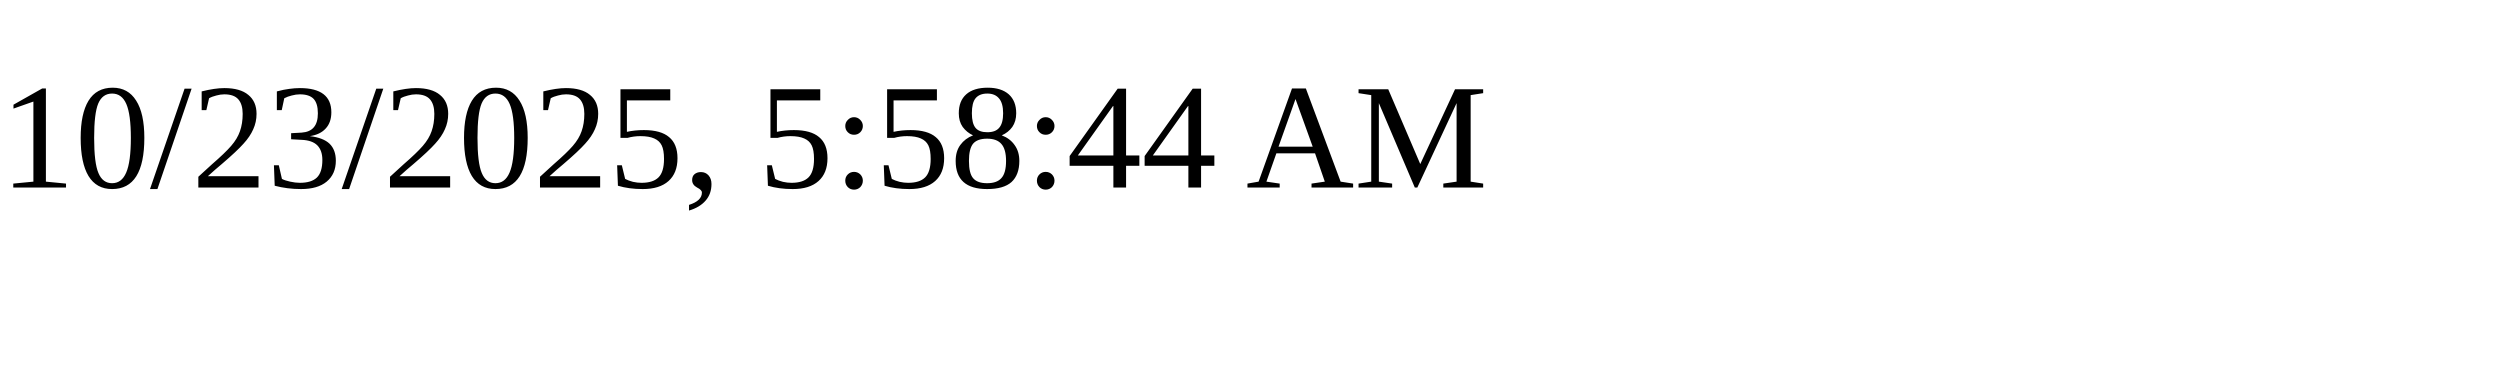
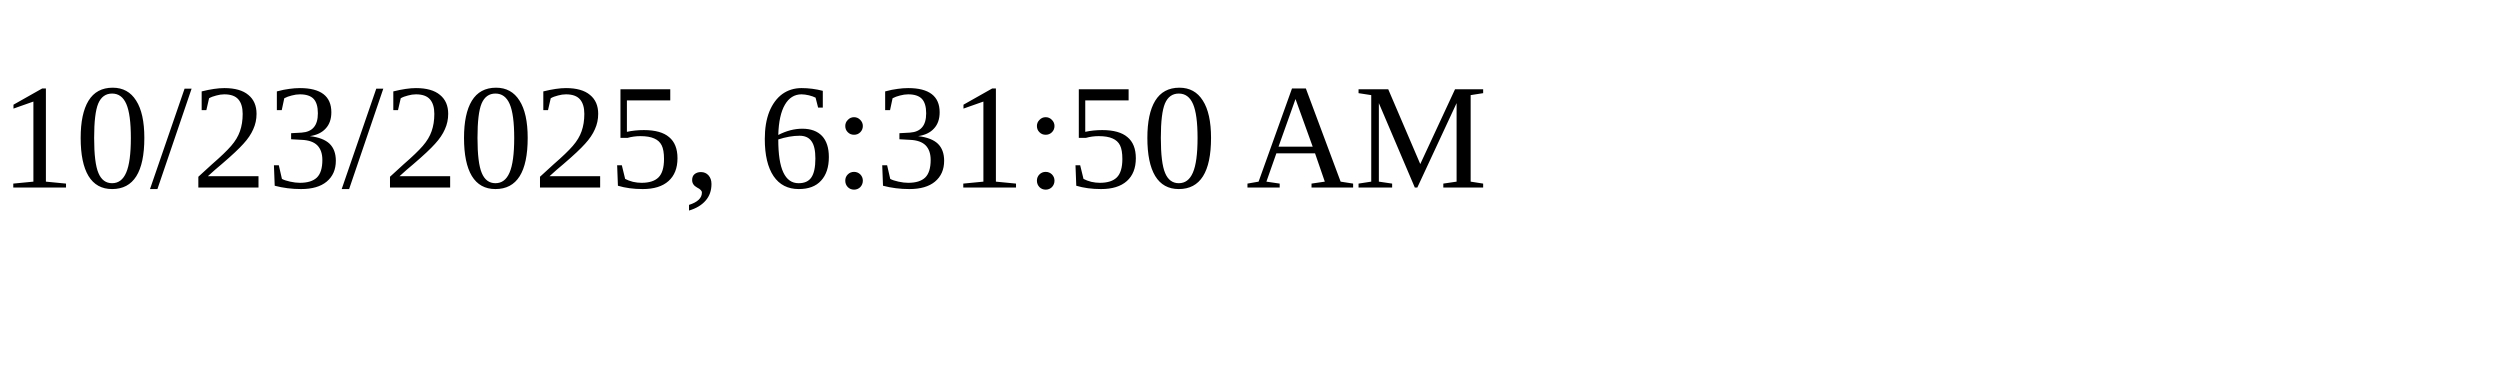
<svg xmlns="http://www.w3.org/2000/svg" height="30" width="200">
-   <text x="0" y="15">10/23/2025, 5:58:44 AM</text>
+   <text x="0" y="15">10/23/2025, 6:31:50 AM</text>
</svg>
